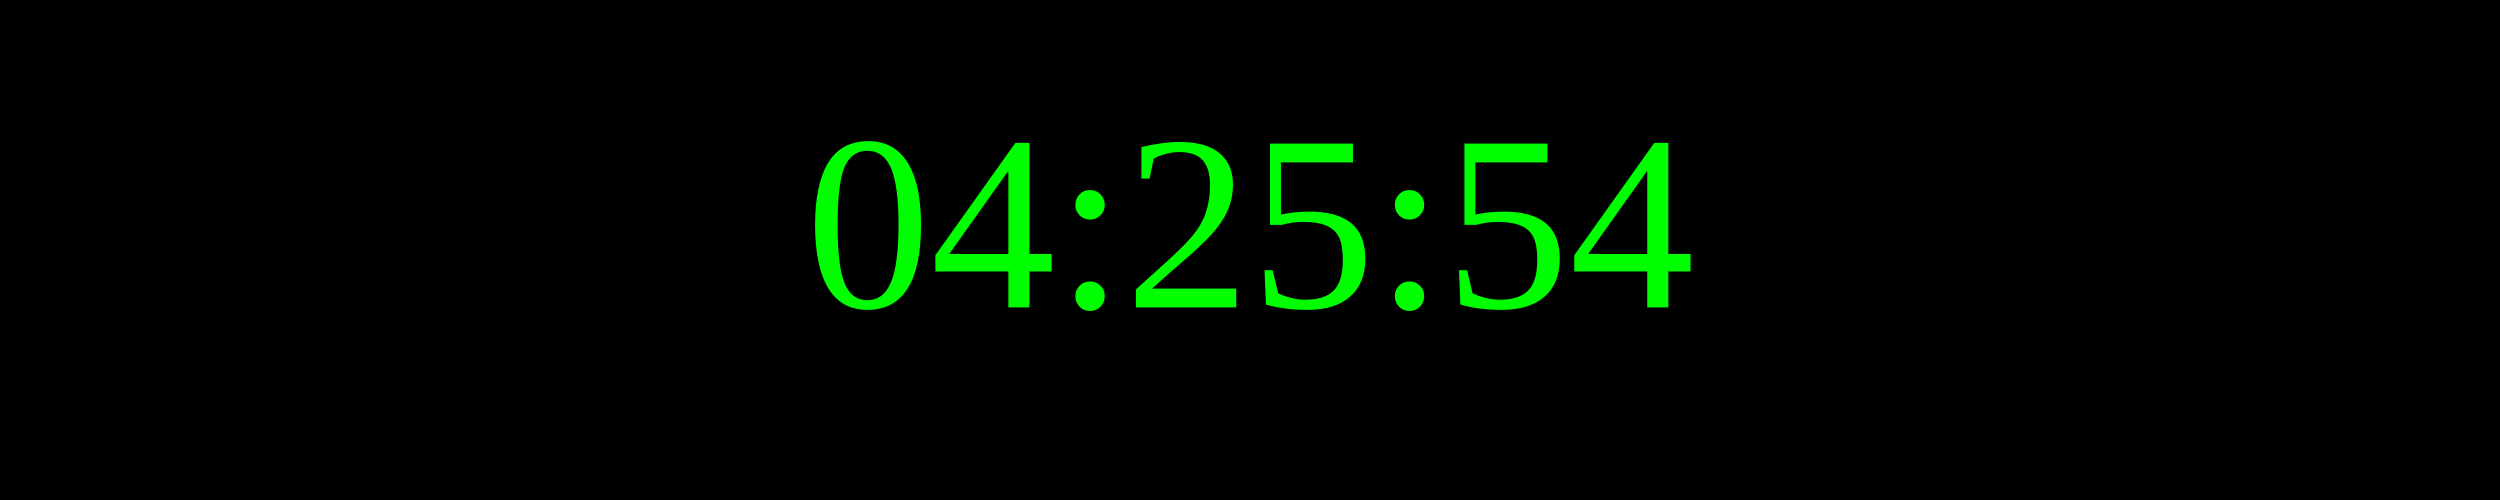
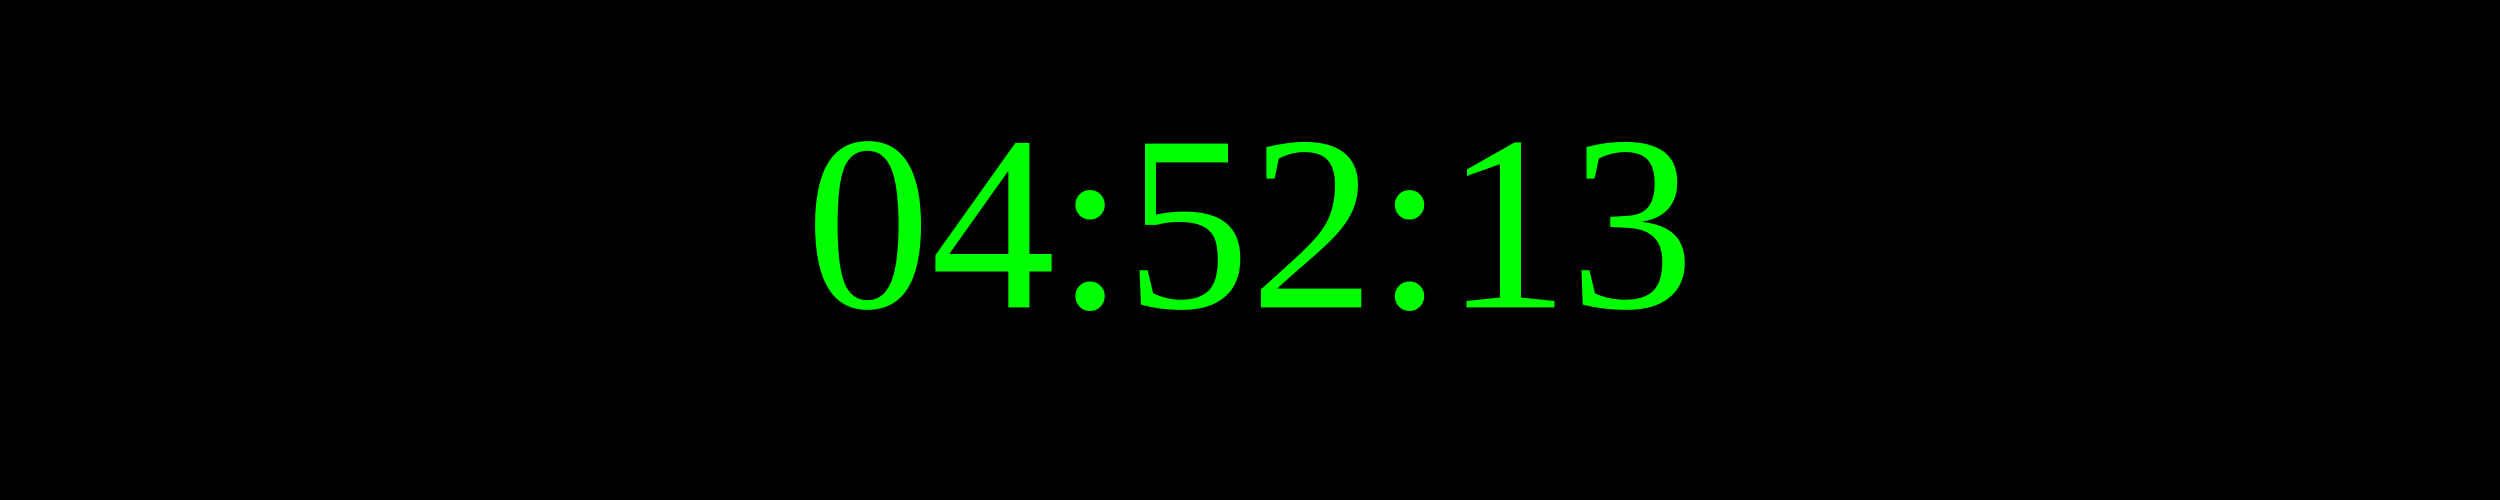
<svg xmlns="http://www.w3.org/2000/svg" width="250" height="50">
  <rect width="100%" height="100%" fill="black" />
  <text x="50%" y="50%" font-size="25" fill="lime" text-anchor="middle" dominant-baseline="middle">
- 04:25:54
+ 04:52:13
</text>
</svg>
